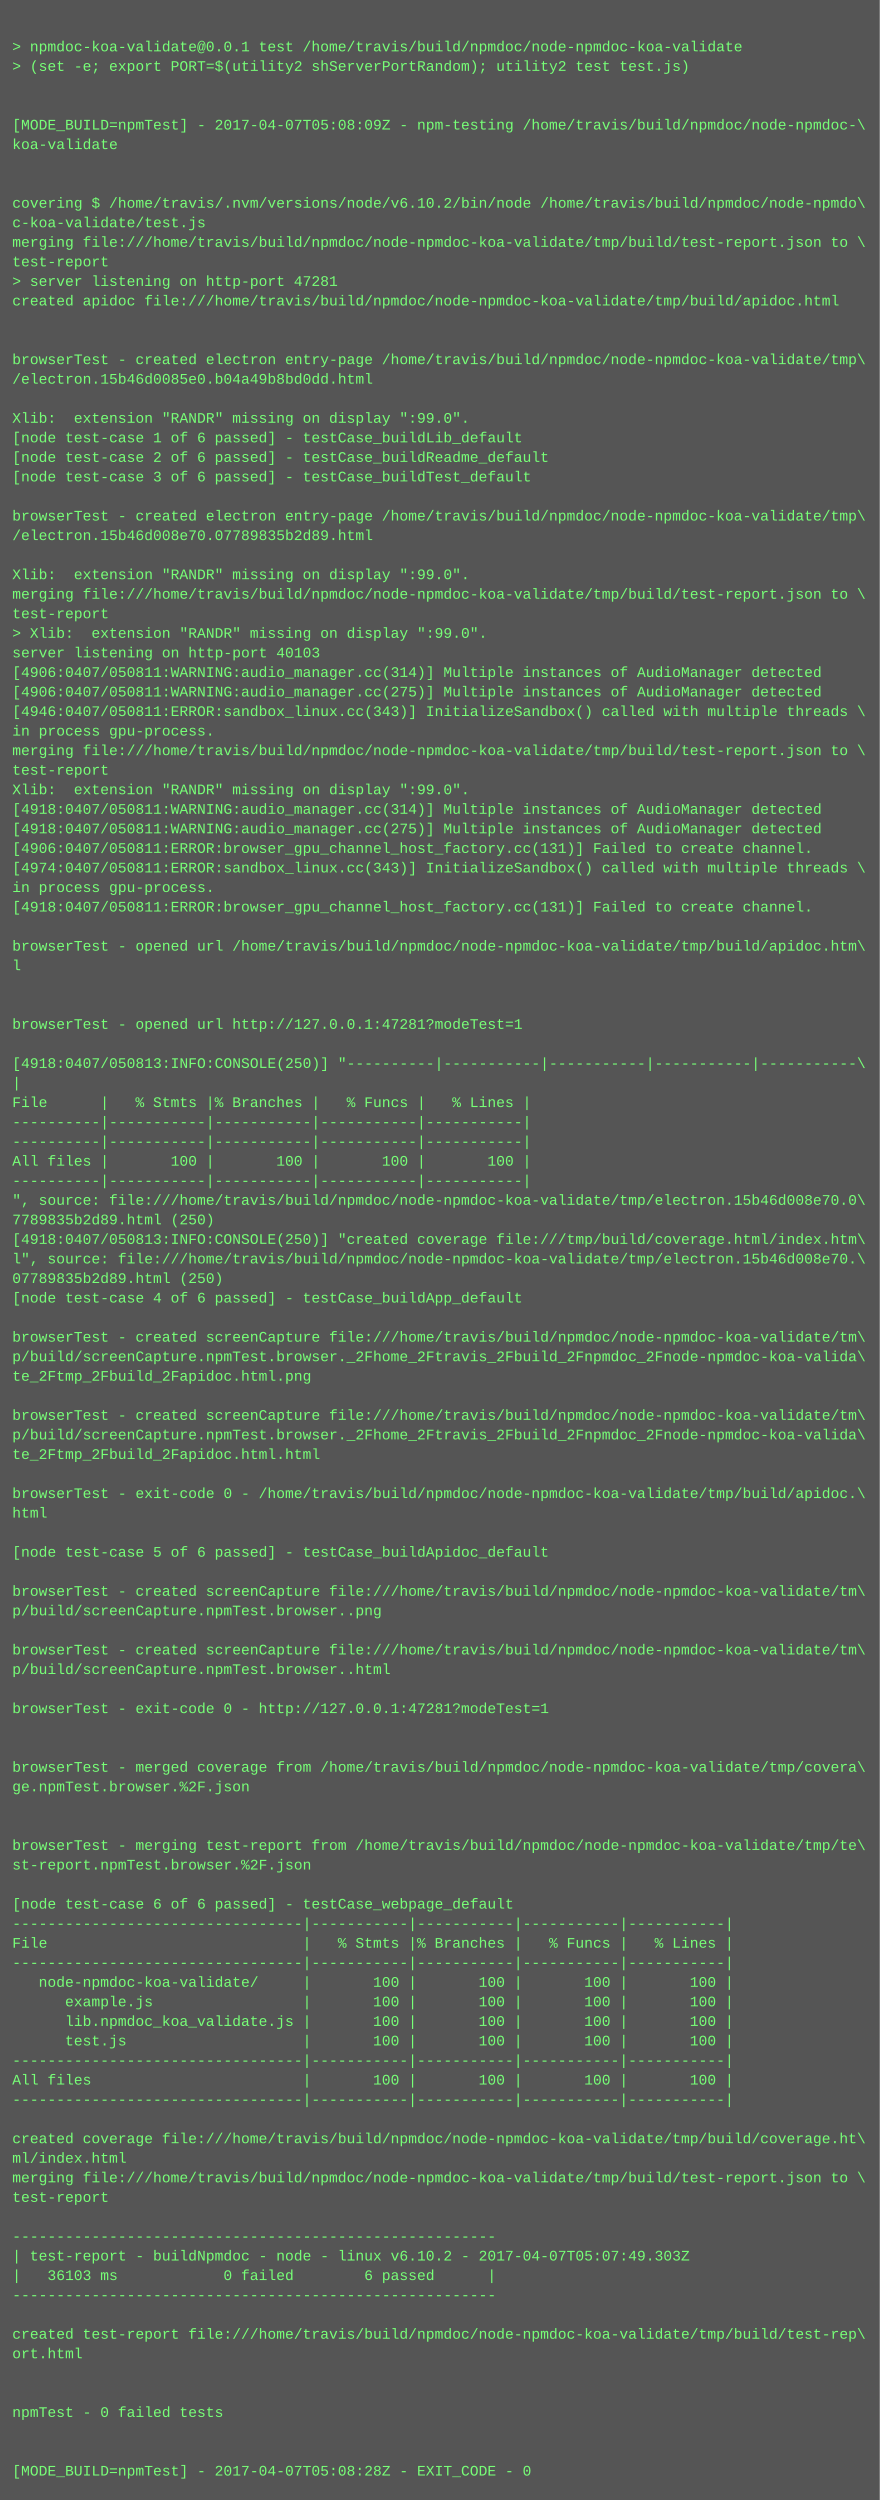
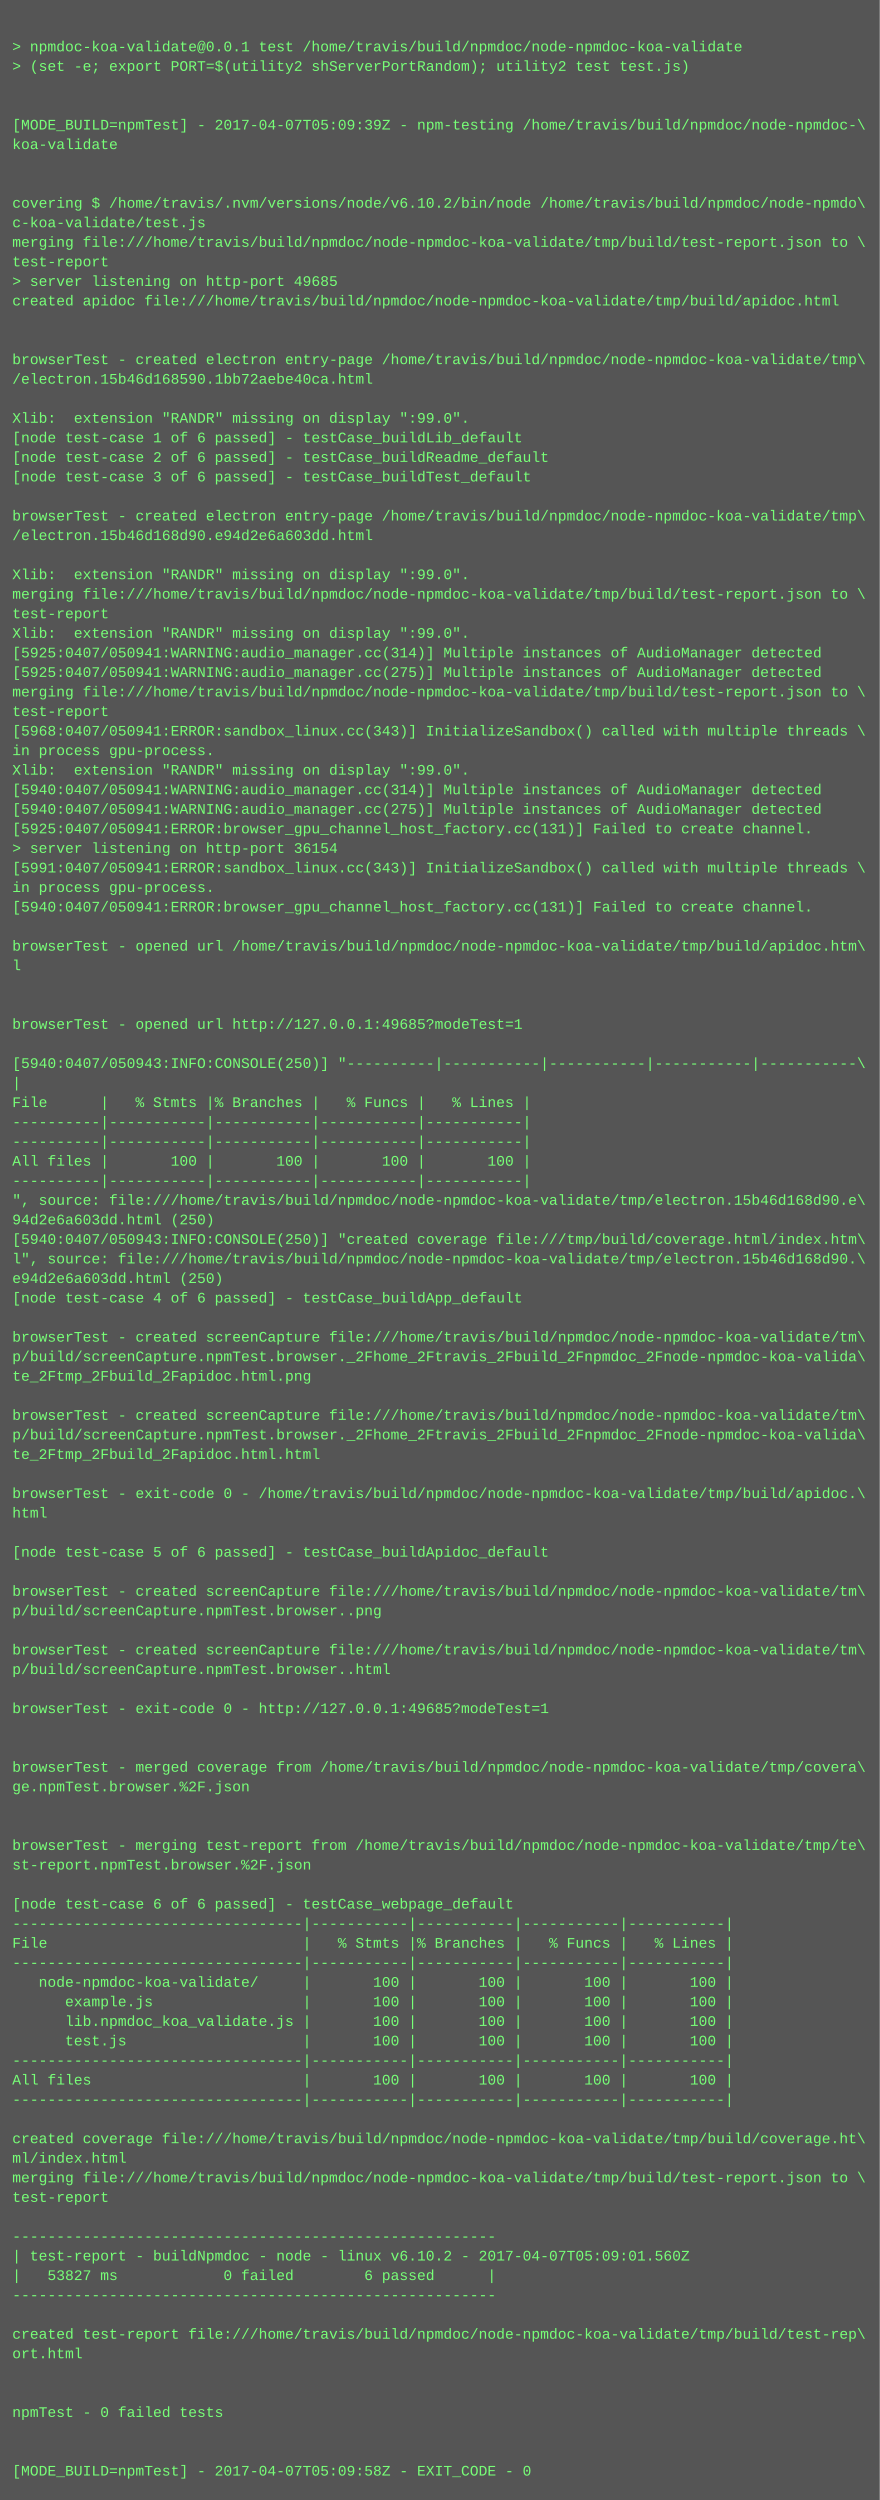
<svg xmlns="http://www.w3.org/2000/svg" height="2046" width="720">
  <rect height="2046" fill="#555" width="720" />
  <text fill="#7f7" font-family="Courier New" font-size="12" xml:space="preserve">
    <tspan x="10" y="26" />
    <tspan x="10" y="42">&gt; npmdoc-koa-validate@0.0.1 test /home/travis/build/npmdoc/node-npmdoc-koa-validate</tspan>
    <tspan x="10" y="58">&gt; (set -e; export PORT=$(utility2 shServerPortRandom); utility2 test test.js)</tspan>
    <tspan x="10" y="74" />
    <tspan x="10" y="90" />
-     <tspan x="10" y="106">[MODE_BUILD=npmTest] - 2017-04-07T05:08:09Z - npm-testing /home/travis/build/npmdoc/node-npmdoc-\</tspan>
+     <tspan x="10" y="106">[MODE_BUILD=npmTest] - 2017-04-07T05:09:39Z - npm-testing /home/travis/build/npmdoc/node-npmdoc-\</tspan>
    <tspan x="10" y="122">koa-validate</tspan>
    <tspan x="10" y="138" />
    <tspan x="10" y="154" />
    <tspan x="10" y="170">covering $ /home/travis/.nvm/versions/node/v6.10.2/bin/node /home/travis/build/npmdoc/node-npmdo\</tspan>
    <tspan x="10" y="186">c-koa-validate/test.js</tspan>
    <tspan x="10" y="202">merging file:///home/travis/build/npmdoc/node-npmdoc-koa-validate/tmp/build/test-report.json to \</tspan>
    <tspan x="10" y="218">test-report</tspan>
-     <tspan x="10" y="234">&gt; server listening on http-port 47281</tspan>
+     <tspan x="10" y="234">&gt; server listening on http-port 49685</tspan>
    <tspan x="10" y="250">created apidoc file:///home/travis/build/npmdoc/node-npmdoc-koa-validate/tmp/build/apidoc.html</tspan>
    <tspan x="10" y="266" />
    <tspan x="10" y="282" />
    <tspan x="10" y="298">browserTest - created electron entry-page /home/travis/build/npmdoc/node-npmdoc-koa-validate/tmp\</tspan>
-     <tspan x="10" y="314">/electron.15b46d0085e0.b04a49b8bd0dd.html</tspan>
+     <tspan x="10" y="314">/electron.15b46d168590.1bb72aebe40ca.html</tspan>
    <tspan x="10" y="330" />
    <tspan x="10" y="346">Xlib:  extension "RANDR" missing on display ":99.0".</tspan>
    <tspan x="10" y="362">[node test-case 1 of 6 passed] - testCase_buildLib_default</tspan>
    <tspan x="10" y="378">[node test-case 2 of 6 passed] - testCase_buildReadme_default</tspan>
    <tspan x="10" y="394">[node test-case 3 of 6 passed] - testCase_buildTest_default</tspan>
    <tspan x="10" y="410" />
    <tspan x="10" y="426">browserTest - created electron entry-page /home/travis/build/npmdoc/node-npmdoc-koa-validate/tmp\</tspan>
-     <tspan x="10" y="442">/electron.15b46d008e70.07789835b2d89.html</tspan>
+     <tspan x="10" y="442">/electron.15b46d168d90.e94d2e6a603dd.html</tspan>
    <tspan x="10" y="458" />
    <tspan x="10" y="474">Xlib:  extension "RANDR" missing on display ":99.0".</tspan>
    <tspan x="10" y="490">merging file:///home/travis/build/npmdoc/node-npmdoc-koa-validate/tmp/build/test-report.json to \</tspan>
    <tspan x="10" y="506">test-report</tspan>
-     <tspan x="10" y="522">&gt; Xlib:  extension "RANDR" missing on display ":99.0".</tspan>
-     <tspan x="10" y="538">server listening on http-port 40103</tspan>
-     <tspan x="10" y="554">[4906:0407/050811:WARNING:audio_manager.cc(314)] Multiple instances of AudioManager detected</tspan>
-     <tspan x="10" y="570">[4906:0407/050811:WARNING:audio_manager.cc(275)] Multiple instances of AudioManager detected</tspan>
-     <tspan x="10" y="586">[4946:0407/050811:ERROR:sandbox_linux.cc(343)] InitializeSandbox() called with multiple threads \</tspan>
-     <tspan x="10" y="602">in process gpu-process. </tspan>
-     <tspan x="10" y="618">merging file:///home/travis/build/npmdoc/node-npmdoc-koa-validate/tmp/build/test-report.json to \</tspan>
-     <tspan x="10" y="634">test-report</tspan>
-     <tspan x="10" y="650">Xlib:  extension "RANDR" missing on display ":99.0".</tspan>
-     <tspan x="10" y="666">[4918:0407/050811:WARNING:audio_manager.cc(314)] Multiple instances of AudioManager detected</tspan>
-     <tspan x="10" y="682">[4918:0407/050811:WARNING:audio_manager.cc(275)] Multiple instances of AudioManager detected</tspan>
-     <tspan x="10" y="698">[4906:0407/050811:ERROR:browser_gpu_channel_host_factory.cc(131)] Failed to create channel.</tspan>
-     <tspan x="10" y="714">[4974:0407/050811:ERROR:sandbox_linux.cc(343)] InitializeSandbox() called with multiple threads \</tspan>
+     <tspan x="10" y="522">Xlib:  extension "RANDR" missing on display ":99.0".</tspan>
+     <tspan x="10" y="538">[5925:0407/050941:WARNING:audio_manager.cc(314)] Multiple instances of AudioManager detected</tspan>
+     <tspan x="10" y="554">[5925:0407/050941:WARNING:audio_manager.cc(275)] Multiple instances of AudioManager detected</tspan>
+     <tspan x="10" y="570">merging file:///home/travis/build/npmdoc/node-npmdoc-koa-validate/tmp/build/test-report.json to \</tspan>
+     <tspan x="10" y="586">test-report</tspan>
+     <tspan x="10" y="602">[5968:0407/050941:ERROR:sandbox_linux.cc(343)] InitializeSandbox() called with multiple threads \</tspan>
+     <tspan x="10" y="618">in process gpu-process. </tspan>
+     <tspan x="10" y="634">Xlib:  extension "RANDR" missing on display ":99.0".</tspan>
+     <tspan x="10" y="650">[5940:0407/050941:WARNING:audio_manager.cc(314)] Multiple instances of AudioManager detected</tspan>
+     <tspan x="10" y="666">[5940:0407/050941:WARNING:audio_manager.cc(275)] Multiple instances of AudioManager detected</tspan>
+     <tspan x="10" y="682">[5925:0407/050941:ERROR:browser_gpu_channel_host_factory.cc(131)] Failed to create channel.</tspan>
+     <tspan x="10" y="698">&gt; server listening on http-port 36154</tspan>
+     <tspan x="10" y="714">[5991:0407/050941:ERROR:sandbox_linux.cc(343)] InitializeSandbox() called with multiple threads \</tspan>
    <tspan x="10" y="730">in process gpu-process. </tspan>
-     <tspan x="10" y="746">[4918:0407/050811:ERROR:browser_gpu_channel_host_factory.cc(131)] Failed to create channel.</tspan>
+     <tspan x="10" y="746">[5940:0407/050941:ERROR:browser_gpu_channel_host_factory.cc(131)] Failed to create channel.</tspan>
    <tspan x="10" y="762" />
    <tspan x="10" y="778">browserTest - opened url /home/travis/build/npmdoc/node-npmdoc-koa-validate/tmp/build/apidoc.htm\</tspan>
    <tspan x="10" y="794">l</tspan>
    <tspan x="10" y="810" />
    <tspan x="10" y="826" />
-     <tspan x="10" y="842">browserTest - opened url http://127.0.0.1:47281?modeTest=1</tspan>
+     <tspan x="10" y="842">browserTest - opened url http://127.0.0.1:49685?modeTest=1</tspan>
    <tspan x="10" y="858" />
-     <tspan x="10" y="874">[4918:0407/050813:INFO:CONSOLE(250)] "----------|-----------|-----------|-----------|-----------\</tspan>
+     <tspan x="10" y="874">[5940:0407/050943:INFO:CONSOLE(250)] "----------|-----------|-----------|-----------|-----------\</tspan>
    <tspan x="10" y="890">|</tspan>
    <tspan x="10" y="906">File      |   % Stmts |% Branches |   % Funcs |   % Lines |</tspan>
    <tspan x="10" y="922">----------|-----------|-----------|-----------|-----------|</tspan>
    <tspan x="10" y="938">----------|-----------|-----------|-----------|-----------|</tspan>
    <tspan x="10" y="954">All files |       100 |       100 |       100 |       100 |</tspan>
    <tspan x="10" y="970">----------|-----------|-----------|-----------|-----------|</tspan>
-     <tspan x="10" y="986">", source: file:///home/travis/build/npmdoc/node-npmdoc-koa-validate/tmp/electron.15b46d008e70.0\</tspan>
-     <tspan x="10" y="1002">7789835b2d89.html (250)</tspan>
-     <tspan x="10" y="1018">[4918:0407/050813:INFO:CONSOLE(250)] "created coverage file:///tmp/build/coverage.html/index.htm\</tspan>
-     <tspan x="10" y="1034">l", source: file:///home/travis/build/npmdoc/node-npmdoc-koa-validate/tmp/electron.15b46d008e70.\</tspan>
-     <tspan x="10" y="1050">07789835b2d89.html (250)</tspan>
+     <tspan x="10" y="986">", source: file:///home/travis/build/npmdoc/node-npmdoc-koa-validate/tmp/electron.15b46d168d90.e\</tspan>
+     <tspan x="10" y="1002">94d2e6a603dd.html (250)</tspan>
+     <tspan x="10" y="1018">[5940:0407/050943:INFO:CONSOLE(250)] "created coverage file:///tmp/build/coverage.html/index.htm\</tspan>
+     <tspan x="10" y="1034">l", source: file:///home/travis/build/npmdoc/node-npmdoc-koa-validate/tmp/electron.15b46d168d90.\</tspan>
+     <tspan x="10" y="1050">e94d2e6a603dd.html (250)</tspan>
    <tspan x="10" y="1066">[node test-case 4 of 6 passed] - testCase_buildApp_default</tspan>
    <tspan x="10" y="1082" />
    <tspan x="10" y="1098">browserTest - created screenCapture file:///home/travis/build/npmdoc/node-npmdoc-koa-validate/tm\</tspan>
    <tspan x="10" y="1114">p/build/screenCapture.npmTest.browser._2Fhome_2Ftravis_2Fbuild_2Fnpmdoc_2Fnode-npmdoc-koa-valida\</tspan>
    <tspan x="10" y="1130">te_2Ftmp_2Fbuild_2Fapidoc.html.png</tspan>
    <tspan x="10" y="1146" />
    <tspan x="10" y="1162">browserTest - created screenCapture file:///home/travis/build/npmdoc/node-npmdoc-koa-validate/tm\</tspan>
    <tspan x="10" y="1178">p/build/screenCapture.npmTest.browser._2Fhome_2Ftravis_2Fbuild_2Fnpmdoc_2Fnode-npmdoc-koa-valida\</tspan>
    <tspan x="10" y="1194">te_2Ftmp_2Fbuild_2Fapidoc.html.html</tspan>
    <tspan x="10" y="1210" />
    <tspan x="10" y="1226">browserTest - exit-code 0 - /home/travis/build/npmdoc/node-npmdoc-koa-validate/tmp/build/apidoc.\</tspan>
    <tspan x="10" y="1242">html</tspan>
    <tspan x="10" y="1258" />
    <tspan x="10" y="1274">[node test-case 5 of 6 passed] - testCase_buildApidoc_default</tspan>
    <tspan x="10" y="1290" />
    <tspan x="10" y="1306">browserTest - created screenCapture file:///home/travis/build/npmdoc/node-npmdoc-koa-validate/tm\</tspan>
    <tspan x="10" y="1322">p/build/screenCapture.npmTest.browser..png</tspan>
    <tspan x="10" y="1338" />
    <tspan x="10" y="1354">browserTest - created screenCapture file:///home/travis/build/npmdoc/node-npmdoc-koa-validate/tm\</tspan>
    <tspan x="10" y="1370">p/build/screenCapture.npmTest.browser..html</tspan>
    <tspan x="10" y="1386" />
-     <tspan x="10" y="1402">browserTest - exit-code 0 - http://127.0.0.1:47281?modeTest=1</tspan>
+     <tspan x="10" y="1402">browserTest - exit-code 0 - http://127.0.0.1:49685?modeTest=1</tspan>
    <tspan x="10" y="1418" />
    <tspan x="10" y="1434" />
    <tspan x="10" y="1450">browserTest - merged coverage from /home/travis/build/npmdoc/node-npmdoc-koa-validate/tmp/covera\</tspan>
    <tspan x="10" y="1466">ge.npmTest.browser.%2F.json</tspan>
    <tspan x="10" y="1482" />
    <tspan x="10" y="1498" />
    <tspan x="10" y="1514">browserTest - merging test-report from /home/travis/build/npmdoc/node-npmdoc-koa-validate/tmp/te\</tspan>
    <tspan x="10" y="1530">st-report.npmTest.browser.%2F.json</tspan>
    <tspan x="10" y="1546" />
    <tspan x="10" y="1562">[node test-case 6 of 6 passed] - testCase_webpage_default</tspan>
    <tspan x="10" y="1578">---------------------------------|-----------|-----------|-----------|-----------|</tspan>
    <tspan x="10" y="1594">File                             |   % Stmts |% Branches |   % Funcs |   % Lines |</tspan>
    <tspan x="10" y="1610">---------------------------------|-----------|-----------|-----------|-----------|</tspan>
    <tspan x="10" y="1626">   node-npmdoc-koa-validate/     |       100 |       100 |       100 |       100 |</tspan>
    <tspan x="10" y="1642">      example.js                 |       100 |       100 |       100 |       100 |</tspan>
    <tspan x="10" y="1658">      lib.npmdoc_koa_validate.js |       100 |       100 |       100 |       100 |</tspan>
    <tspan x="10" y="1674">      test.js                    |       100 |       100 |       100 |       100 |</tspan>
    <tspan x="10" y="1690">---------------------------------|-----------|-----------|-----------|-----------|</tspan>
    <tspan x="10" y="1706">All files                        |       100 |       100 |       100 |       100 |</tspan>
    <tspan x="10" y="1722">---------------------------------|-----------|-----------|-----------|-----------|</tspan>
    <tspan x="10" y="1738" />
    <tspan x="10" y="1754">created coverage file:///home/travis/build/npmdoc/node-npmdoc-koa-validate/tmp/build/coverage.ht\</tspan>
    <tspan x="10" y="1770">ml/index.html</tspan>
    <tspan x="10" y="1786">merging file:///home/travis/build/npmdoc/node-npmdoc-koa-validate/tmp/build/test-report.json to \</tspan>
    <tspan x="10" y="1802">test-report</tspan>
    <tspan x="10" y="1818" />
    <tspan x="10" y="1834">-------------------------------------------------------</tspan>
-     <tspan x="10" y="1850">| test-report - buildNpmdoc - node - linux v6.10.2 - 2017-04-07T05:07:49.303Z</tspan>
-     <tspan x="10" y="1866">|   36103 ms            0 failed        6 passed      |</tspan>
+     <tspan x="10" y="1850">| test-report - buildNpmdoc - node - linux v6.10.2 - 2017-04-07T05:09:01.560Z</tspan>
+     <tspan x="10" y="1866">|   53827 ms            0 failed        6 passed      |</tspan>
    <tspan x="10" y="1882">-------------------------------------------------------</tspan>
    <tspan x="10" y="1898" />
    <tspan x="10" y="1914">created test-report file:///home/travis/build/npmdoc/node-npmdoc-koa-validate/tmp/build/test-rep\</tspan>
    <tspan x="10" y="1930">ort.html</tspan>
    <tspan x="10" y="1946" />
    <tspan x="10" y="1962" />
    <tspan x="10" y="1978">npmTest - 0 failed tests</tspan>
    <tspan x="10" y="1994" />
    <tspan x="10" y="2010" />
-     <tspan x="10" y="2026">[MODE_BUILD=npmTest] - 2017-04-07T05:08:28Z - EXIT_CODE - 0</tspan>
+     <tspan x="10" y="2026">[MODE_BUILD=npmTest] - 2017-04-07T05:09:58Z - EXIT_CODE - 0</tspan>
  </text>
</svg>
